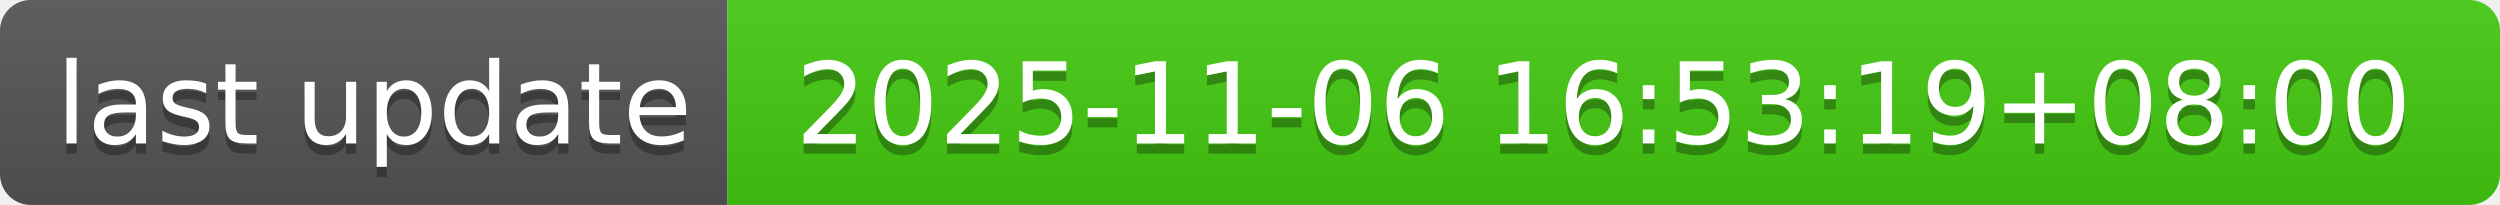
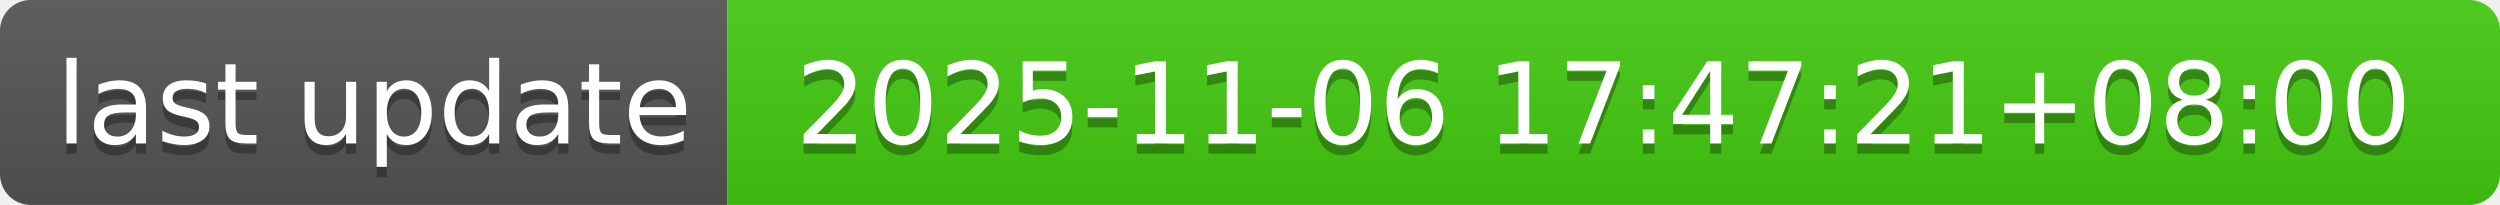
- <svg xmlns="http://www.w3.org/2000/svg" width="244" height="20" role="img" aria-label="last update: 2025-11-06 16:53:19+08:00">
+ <svg xmlns="http://www.w3.org/2000/svg" width="244" height="20" role="img" aria-label="last update: 2025-11-06 17:47:21+08:00">
  <linearGradient id="s" x2="0" y2="100%">
    <stop offset="0" stop-color="#bbb" stop-opacity=".1" />
    <stop offset="1" stop-opacity=".1" />
  </linearGradient>
  <clipPath id="r">
    <rect width="244" height="20" rx="3" fill="#fff" />
  </clipPath>
  <g clip-path="url(#r)">
    <rect width="71" height="20" fill="#555" />
    <rect x="71" width="173" height="20" fill="#4c1" />
    <rect width="244" height="20" fill="url(#s)" />
  </g>
  <g fill="#fff" text-anchor="middle" font-family="Verdana,Geneva,DejaVu Sans,sans-serif" text-rendering="geometricPrecision" font-size="110">
    <text aria-hidden="true" x="365" y="150" fill="#010101" fill-opacity=".3" transform="scale(.1)" textLength="610">last update</text>
    <text x="365" y="140" transform="scale(.1)" fill="#fff" textLength="610">last update</text>
-     <text aria-hidden="true" x="1565" y="150" fill="#010101" fill-opacity=".3" transform="scale(.1)" textLength="1630">2025-11-06 16:53:19+08:00</text>
-     <text x="1565" y="140" transform="scale(.1)" fill="#fff" textLength="1630">2025-11-06 16:53:19+08:00</text>
+     <text aria-hidden="true" x="1565" y="150" fill="#010101" fill-opacity=".3" transform="scale(.1)" textLength="1630">2025-11-06 17:47:21+08:00</text>
+     <text x="1565" y="140" transform="scale(.1)" fill="#fff" textLength="1630">2025-11-06 17:47:21+08:00</text>
  </g>
</svg>
